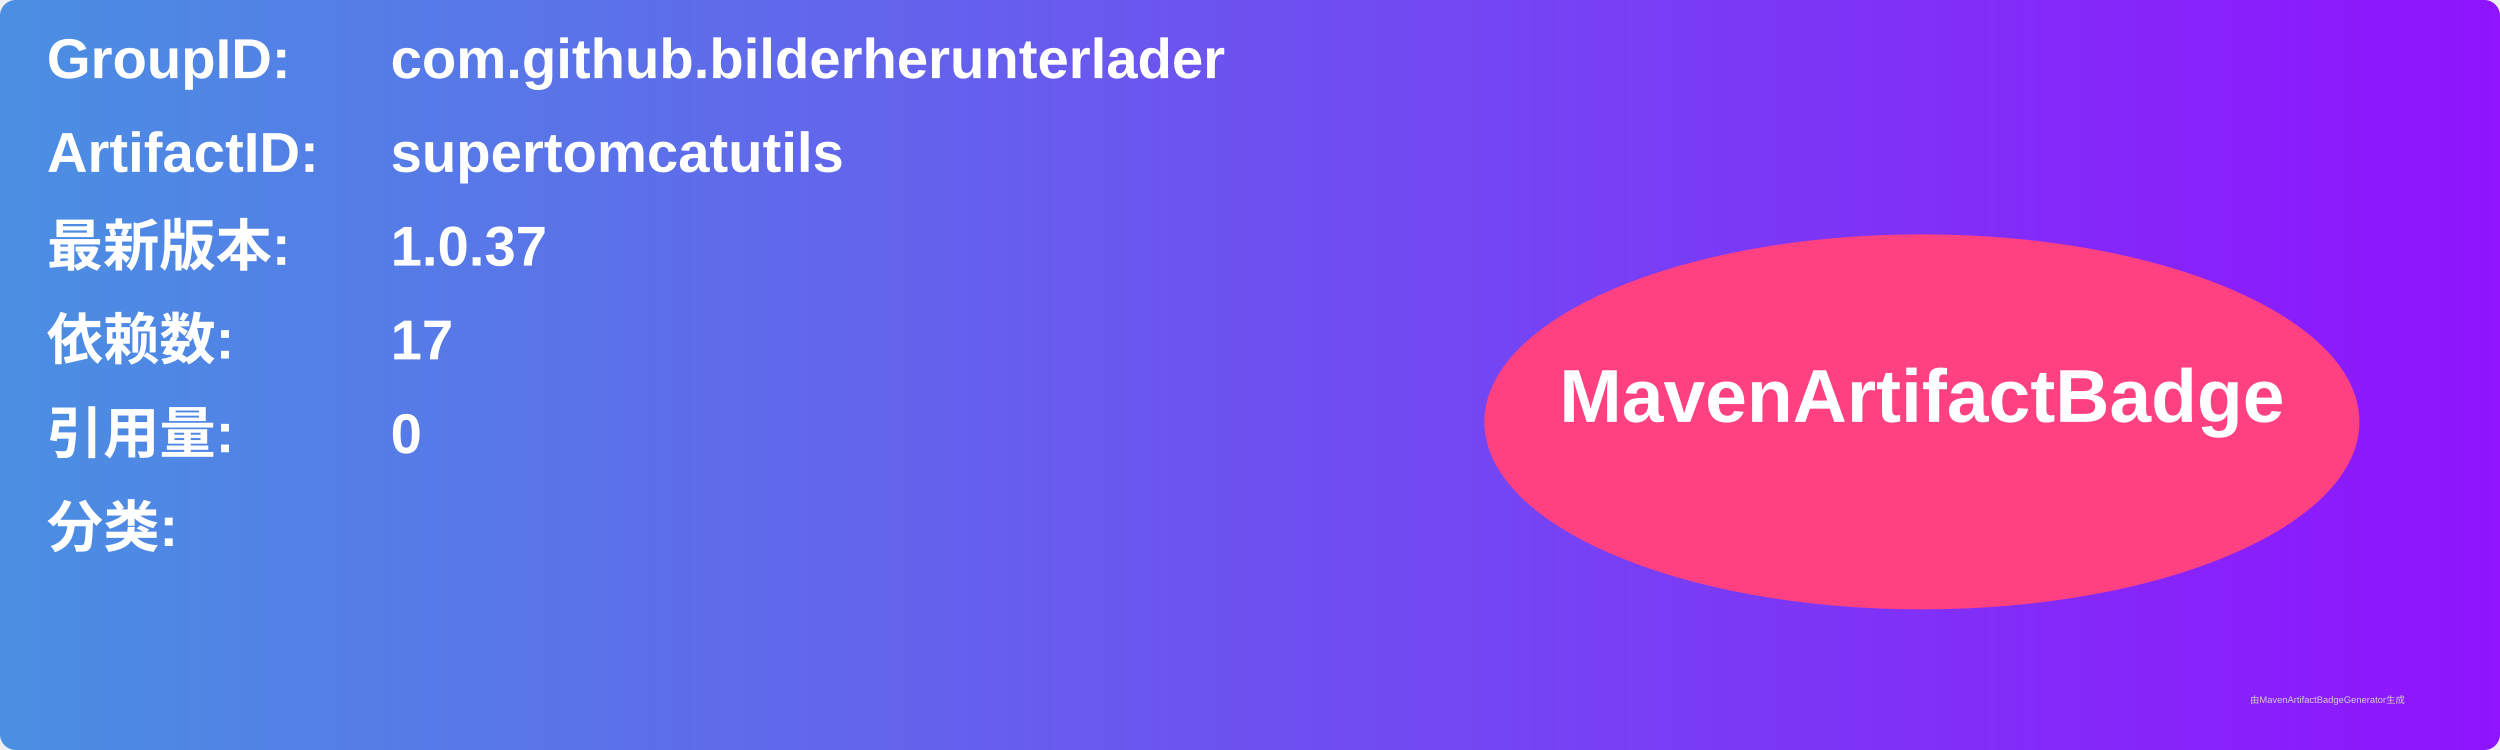
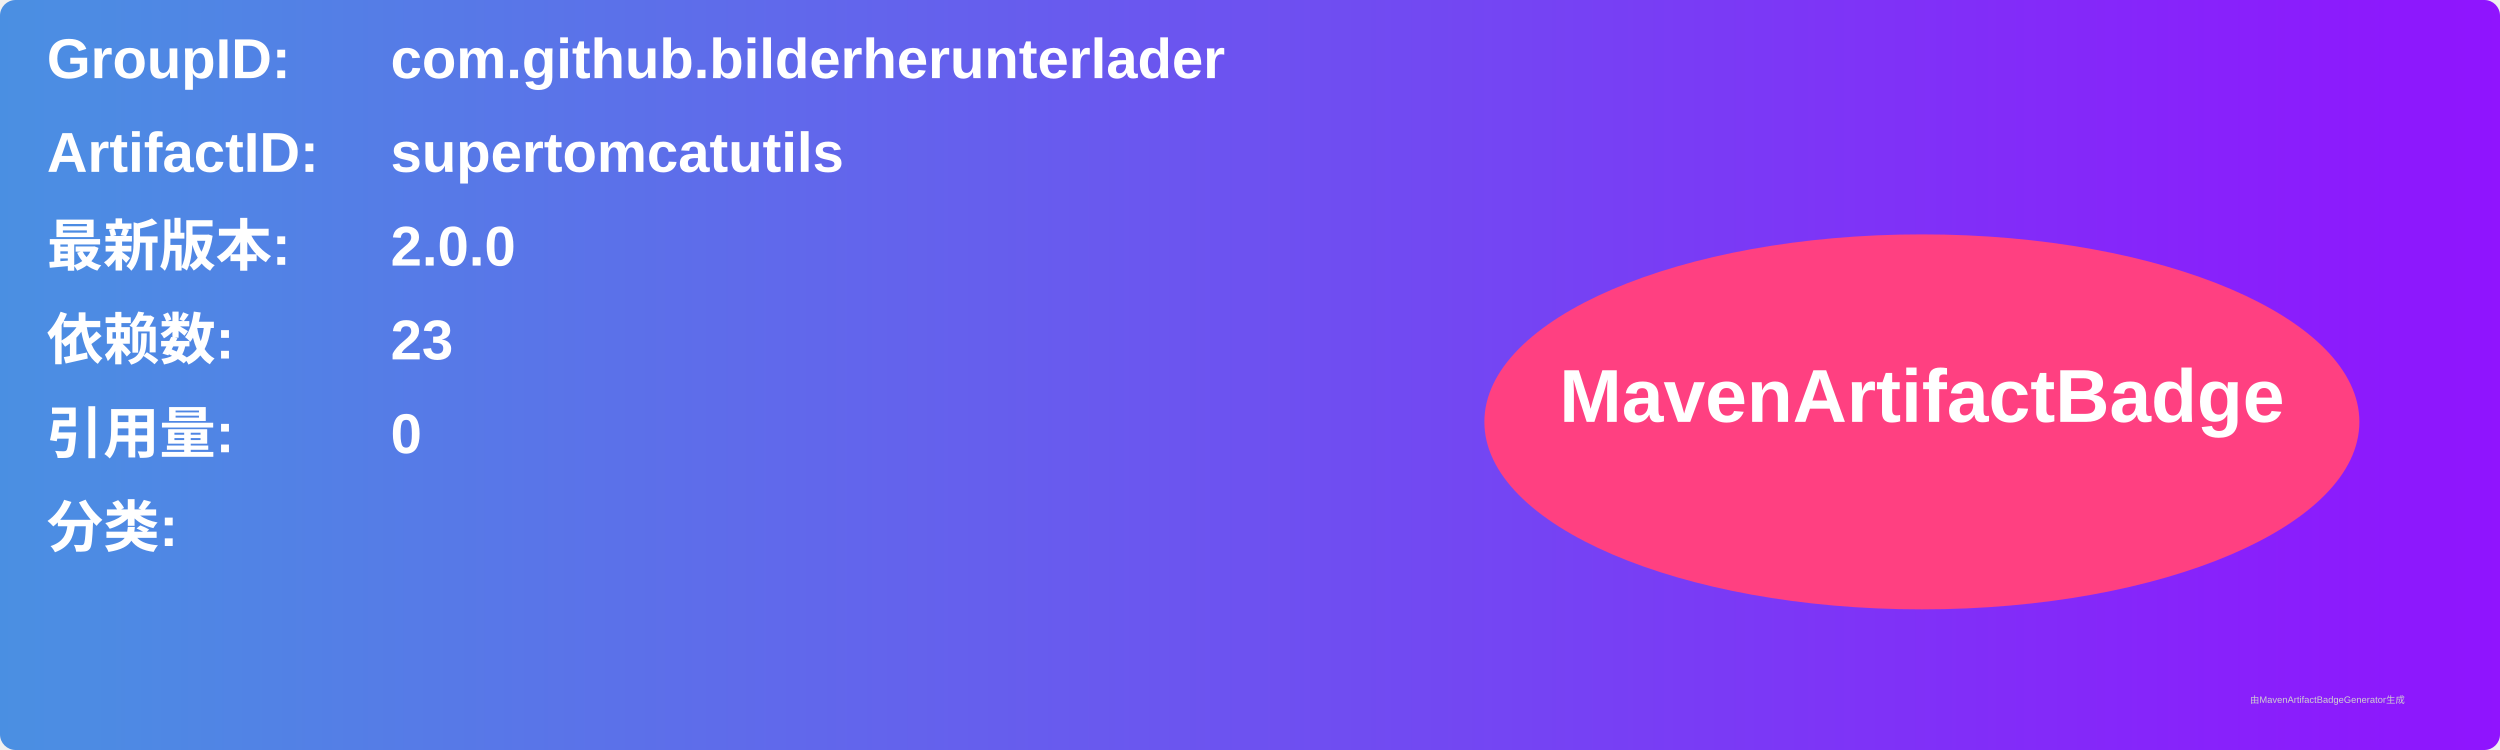
<svg xmlns="http://www.w3.org/2000/svg" width="800" height="240" viewBox="0 0 800 240">
  <linearGradient id="grad" x1="0%" y1="0%" x2="100%" y2="0%">
    <stop offset="0%" stop-color="#4a90e2" />
    <stop offset="100%" stop-color="#9013fe" />
  </linearGradient>
  <rect width="100%" height="100%" rx="5" ry="5" fill="url(#grad)" />
  <g transform="translate(15, 15)">
    <text x="0" y="10" font-family="Arial" font-size="18" fill="white" font-weight="bold" width="260">GroupID:</text>
    <text x="110" y="10" font-family="Arial" font-size="18" fill="white" font-weight="bold" width="460">com.github.bilderherunterlader</text>
    <text x="0" y="40" font-family="Arial" font-size="18" fill="white" font-weight="bold" width="260">ArtifactID:</text>
    <text x="110" y="40" font-family="Arial" font-size="18" fill="white" font-weight="bold" width="460">supertomcatutils</text>
    <text x="0" y="70" font-family="Arial" font-size="18" fill="white" font-weight="bold">最新版本:</text>
    <text x="110" y="70" font-family="Arial" font-size="18" fill="white" font-weight="bold">
-       <tspan font-weight="bold">1.0.37</tspan>
+       <tspan font-weight="bold">2.0.0</tspan>
    </text>
    <text x="0" y="100" font-family="Arial" font-size="18" fill="white" font-weight="bold">依赖数: </text>
    <text x="110" y="100" font-family="Arial" font-size="18" fill="white">
-       <tspan font-weight="bold">17</tspan>
+       <tspan font-weight="bold">23</tspan>
    </text>
    <text x="0" y="130" font-family="Arial" font-size="18" fill="white" font-weight="bold">引用量: </text>
    <text x="110" y="130" font-family="Arial" font-size="18" fill="white">
      <tspan font-weight="bold">0</tspan>
    </text>
    <text x="0" y="160" font-family="Arial" font-size="18" fill="white" font-weight="bold">分类:</text>
    <text x="10" y="190" font-family="Arial" font-size="10" fill="white">
      <tspan font-weight="bold" />
    </text>
    <ellipse cx="600" cy="120" rx="140" ry="60" fill="#ff4081" />
    <text x="600" y="120" text-anchor="middle" font-family="Arial" font-size="24" fill="white" font-weight="bold">MavenArtifactBadge</text>
  </g>
  <text x="720" y="225" font-family="Arial" font-size="3" fill="#d0d0d0">由MavenArtifactBadgeGenerator生成</text>
</svg>
